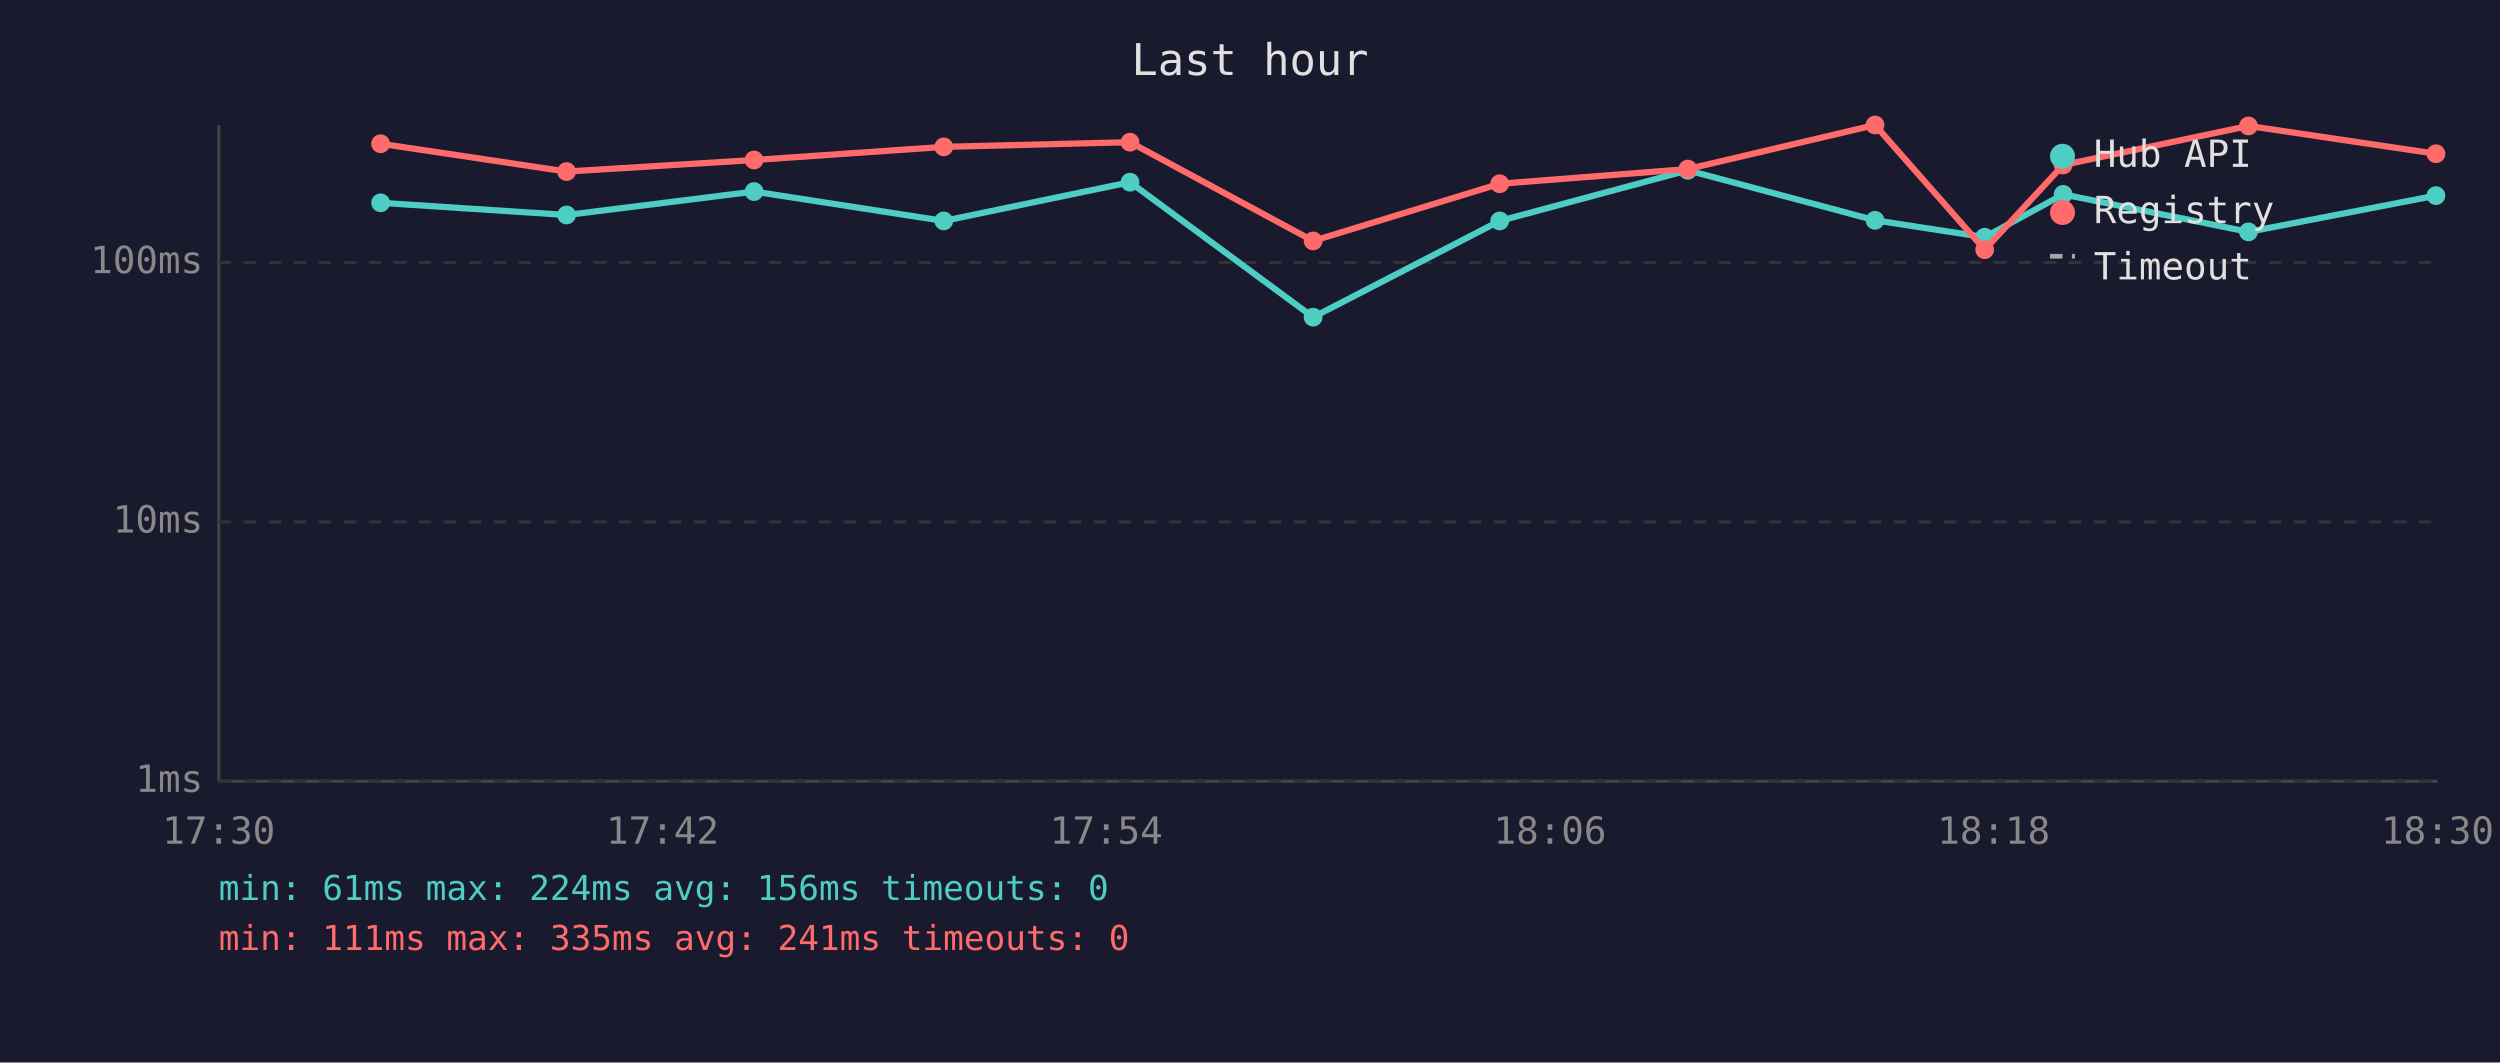
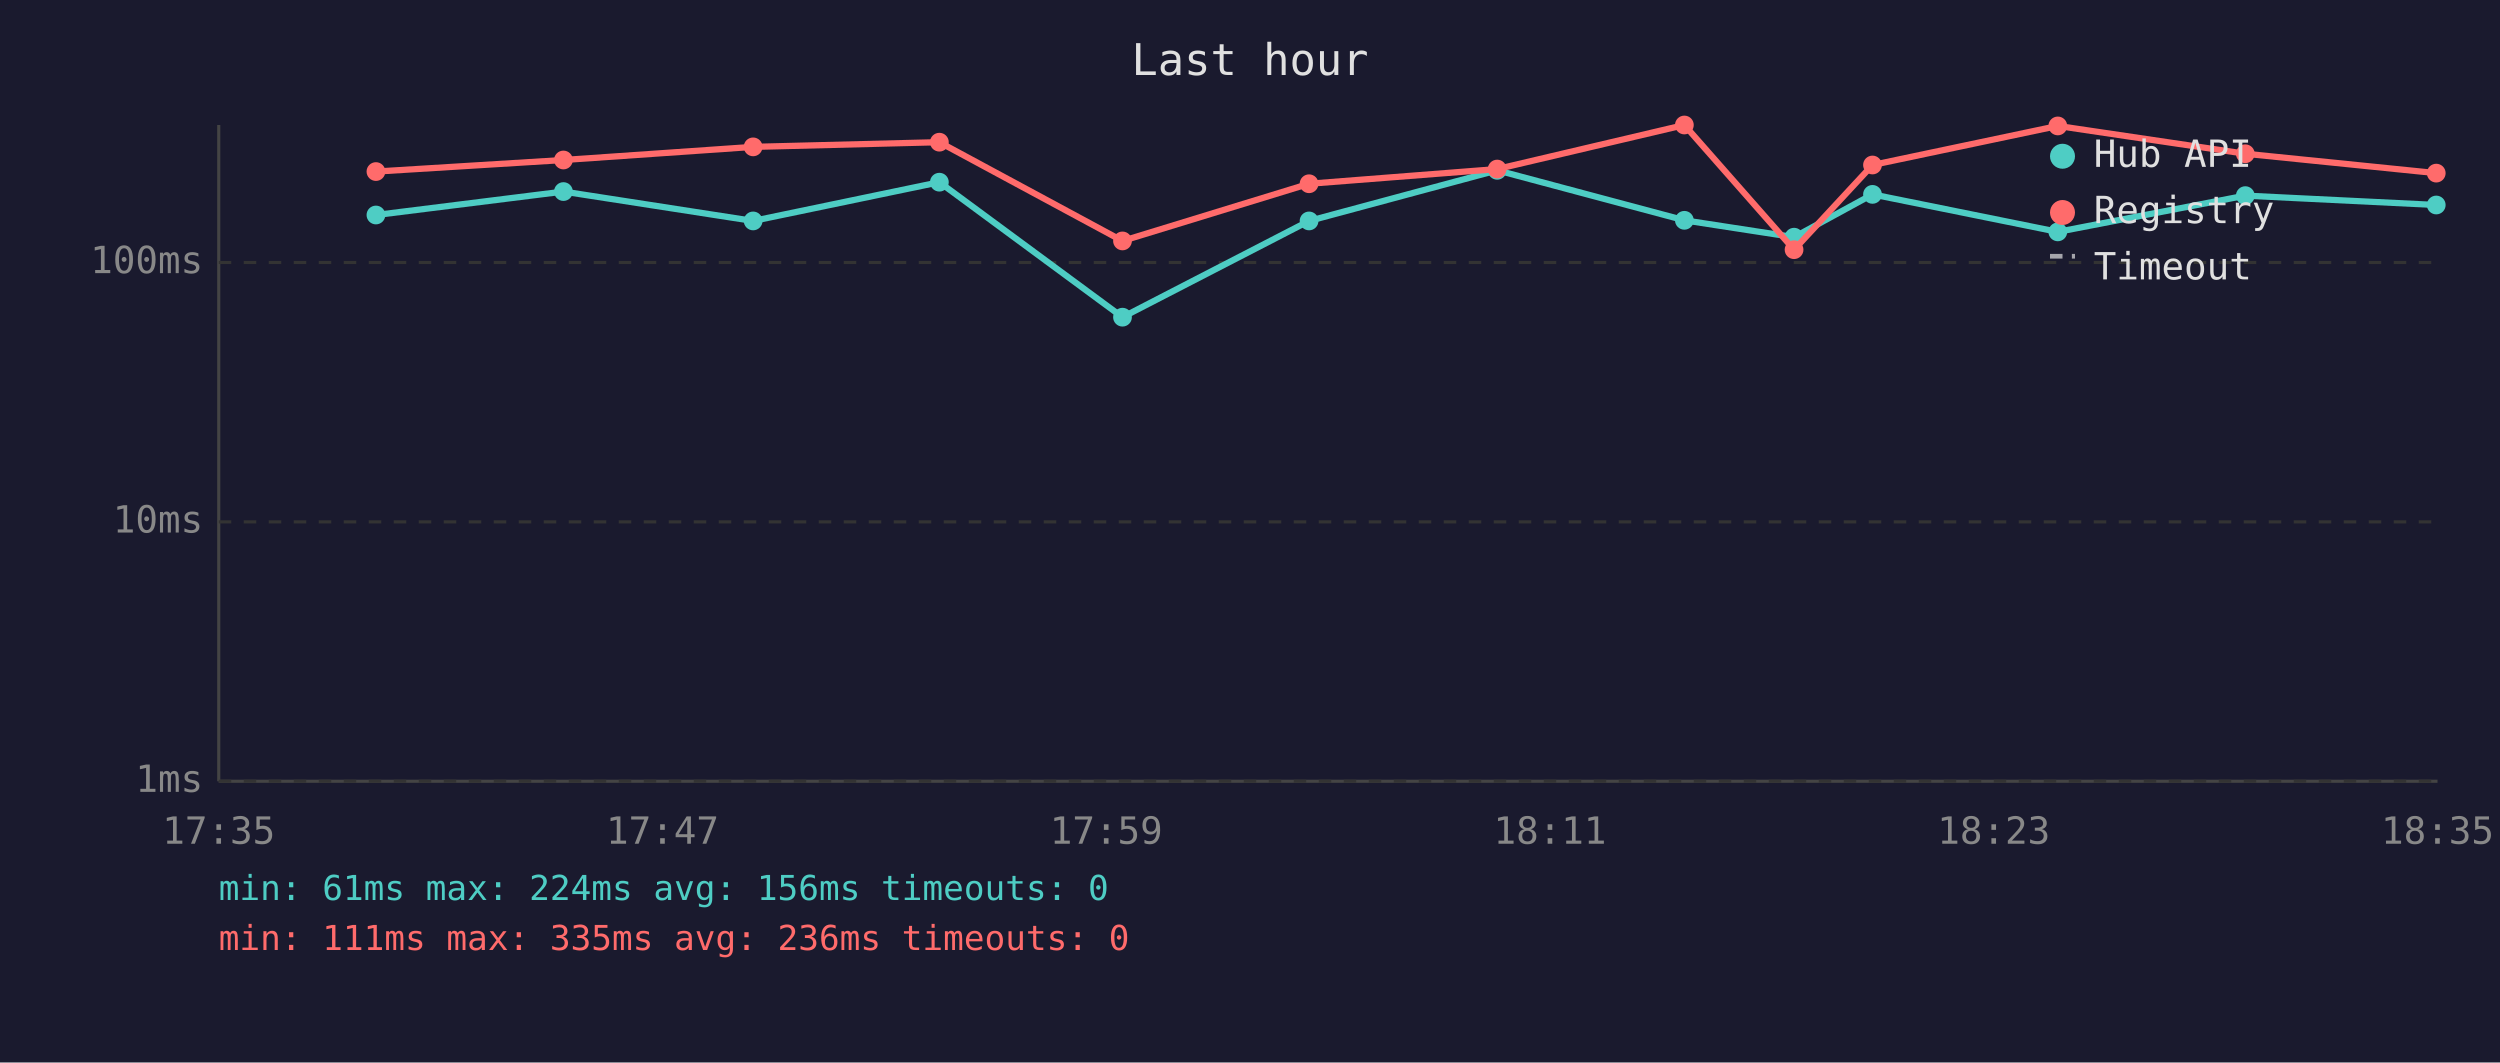
<svg xmlns="http://www.w3.org/2000/svg" viewBox="0 0 800 340" font-family="monospace" font-size="12">
  <rect width="800" height="340" fill="#1a1a2e" />
  <text x="400" y="24" fill="#e0e0e0" font-size="14" text-anchor="middle">Last hour</text>
  <line x1="70" y1="40" x2="70" y2="250" stroke="#444" stroke-width="1" />
  <line x1="70" y1="250" x2="780" y2="250" stroke="#444" stroke-width="1" />
  <line x1="70" y1="250" x2="780" y2="250" stroke="#333" stroke-width="1" stroke-dasharray="4" />
  <text x="65" y="250" fill="#888" text-anchor="end" dominant-baseline="middle">1ms</text>
  <line x1="70" y1="167" x2="780" y2="167" stroke="#333" stroke-width="1" stroke-dasharray="4" />
  <text x="65" y="167" fill="#888" text-anchor="end" dominant-baseline="middle">10ms</text>
  <line x1="70" y1="84" x2="780" y2="84" stroke="#333" stroke-width="1" stroke-dasharray="4" />
  <text x="65" y="84" fill="#888" text-anchor="end" dominant-baseline="middle">100ms</text>
-   <text x="70" y="270" fill="#888" text-anchor="middle">17:30</text>
-   <text x="212" y="270" fill="#888" text-anchor="middle">17:42</text>
-   <text x="354" y="270" fill="#888" text-anchor="middle">17:54</text>
-   <text x="496" y="270" fill="#888" text-anchor="middle">18:06</text>
-   <text x="638" y="270" fill="#888" text-anchor="middle">18:18</text>
-   <text x="780" y="270" fill="#888" text-anchor="middle">18:30</text>
-   <polyline points="121.8,64.9 181.3,68.8 241.3,61.3 302.0,70.7 361.6,58.3 420.2,101.5 479.9,70.7 540.1,54.5 600.0,70.5 635.1,75.9 660.2,62.2 719.5,74.2 779.5,62.6" fill="none" stroke="#4ecdc4" stroke-width="2" opacity="1" />
-   <circle cx="121.8" cy="64.9" r="3" fill="#4ecdc4" />
-   <circle cx="181.3" cy="68.8" r="3" fill="#4ecdc4" />
-   <circle cx="241.3" cy="61.3" r="3" fill="#4ecdc4" />
-   <circle cx="302.0" cy="70.7" r="3" fill="#4ecdc4" />
-   <circle cx="361.6" cy="58.3" r="3" fill="#4ecdc4" />
-   <circle cx="420.2" cy="101.5" r="3" fill="#4ecdc4" />
-   <circle cx="479.9" cy="70.7" r="3" fill="#4ecdc4" />
-   <circle cx="540.1" cy="54.5" r="3" fill="#4ecdc4" />
-   <circle cx="600.0" cy="70.5" r="3" fill="#4ecdc4" />
-   <circle cx="635.1" cy="75.9" r="3" fill="#4ecdc4" />
-   <circle cx="660.2" cy="62.2" r="3" fill="#4ecdc4" />
-   <circle cx="719.5" cy="74.2" r="3" fill="#4ecdc4" />
-   <circle cx="779.5" cy="62.6" r="3" fill="#4ecdc4" />
-   <polyline points="121.8,46.0 181.3,54.9 241.3,51.2 302.0,47.0 361.6,45.5 420.2,77.1 479.9,58.8 540.1,54.1 600.0,40.0 635.1,79.9 660.2,52.8 719.5,40.3 779.5,49.2" fill="none" stroke="#ff6b6b" stroke-width="2" opacity="1" />
-   <circle cx="121.8" cy="46.0" r="3" fill="#ff6b6b" />
-   <circle cx="181.3" cy="54.9" r="3" fill="#ff6b6b" />
-   <circle cx="241.3" cy="51.2" r="3" fill="#ff6b6b" />
-   <circle cx="302.0" cy="47.0" r="3" fill="#ff6b6b" />
-   <circle cx="361.6" cy="45.5" r="3" fill="#ff6b6b" />
-   <circle cx="420.2" cy="77.1" r="3" fill="#ff6b6b" />
-   <circle cx="479.9" cy="58.8" r="3" fill="#ff6b6b" />
-   <circle cx="540.1" cy="54.1" r="3" fill="#ff6b6b" />
-   <circle cx="600.0" cy="40.0" r="3" fill="#ff6b6b" />
-   <circle cx="635.1" cy="79.9" r="3" fill="#ff6b6b" />
-   <circle cx="660.2" cy="52.8" r="3" fill="#ff6b6b" />
-   <circle cx="719.5" cy="40.3" r="3" fill="#ff6b6b" />
-   <circle cx="779.5" cy="49.2" r="3" fill="#ff6b6b" />
+   <text x="70" y="270" fill="#888" text-anchor="middle">17:35</text>
+   <text x="212" y="270" fill="#888" text-anchor="middle">17:47</text>
+   <text x="354" y="270" fill="#888" text-anchor="middle">17:59</text>
+   <text x="496" y="270" fill="#888" text-anchor="middle">18:11</text>
+   <text x="638" y="270" fill="#888" text-anchor="middle">18:23</text>
+   <text x="780" y="270" fill="#888" text-anchor="middle">18:35</text>
+   <polyline points="120.3,68.8 180.3,61.3 241.0,70.7 300.6,58.3 359.2,101.5 418.9,70.7 479.1,54.5 539.0,70.5 574.1,75.9 599.2,62.2 658.5,74.2 718.5,62.6 779.6,65.6" fill="none" stroke="#4ecdc4" stroke-width="2" opacity="1" />
+   <circle cx="120.3" cy="68.8" r="3" fill="#4ecdc4" />
+   <circle cx="180.3" cy="61.3" r="3" fill="#4ecdc4" />
+   <circle cx="241.0" cy="70.7" r="3" fill="#4ecdc4" />
+   <circle cx="300.6" cy="58.3" r="3" fill="#4ecdc4" />
+   <circle cx="359.2" cy="101.5" r="3" fill="#4ecdc4" />
+   <circle cx="418.9" cy="70.7" r="3" fill="#4ecdc4" />
+   <circle cx="479.1" cy="54.5" r="3" fill="#4ecdc4" />
+   <circle cx="539.0" cy="70.5" r="3" fill="#4ecdc4" />
+   <circle cx="574.1" cy="75.9" r="3" fill="#4ecdc4" />
+   <circle cx="599.2" cy="62.2" r="3" fill="#4ecdc4" />
+   <circle cx="658.5" cy="74.2" r="3" fill="#4ecdc4" />
+   <circle cx="718.5" cy="62.6" r="3" fill="#4ecdc4" />
+   <circle cx="779.6" cy="65.6" r="3" fill="#4ecdc4" />
+   <polyline points="120.3,54.9 180.3,51.2 241.0,47.0 300.6,45.5 359.2,77.1 418.9,58.8 479.1,54.1 539.0,40.0 574.1,79.9 599.2,52.8 658.5,40.3 718.5,49.2 779.6,55.4" fill="none" stroke="#ff6b6b" stroke-width="2" opacity="1" />
+   <circle cx="120.3" cy="54.9" r="3" fill="#ff6b6b" />
+   <circle cx="180.3" cy="51.2" r="3" fill="#ff6b6b" />
+   <circle cx="241.0" cy="47.0" r="3" fill="#ff6b6b" />
+   <circle cx="300.6" cy="45.5" r="3" fill="#ff6b6b" />
+   <circle cx="359.2" cy="77.1" r="3" fill="#ff6b6b" />
+   <circle cx="418.9" cy="58.8" r="3" fill="#ff6b6b" />
+   <circle cx="479.1" cy="54.1" r="3" fill="#ff6b6b" />
+   <circle cx="539.0" cy="40.0" r="3" fill="#ff6b6b" />
+   <circle cx="574.1" cy="79.9" r="3" fill="#ff6b6b" />
+   <circle cx="599.2" cy="52.8" r="3" fill="#ff6b6b" />
+   <circle cx="658.5" cy="40.3" r="3" fill="#ff6b6b" />
+   <circle cx="718.5" cy="49.2" r="3" fill="#ff6b6b" />
+   <circle cx="779.6" cy="55.4" r="3" fill="#ff6b6b" />
  <circle cx="660" cy="50" r="4" fill="#4ecdc4" />
  <text x="670" y="50" fill="#e0e0e0" dominant-baseline="middle">Hub API</text>
  <circle cx="660" cy="68" r="4" fill="#ff6b6b" />
  <text x="670" y="68" fill="#e0e0e0" dominant-baseline="middle">Registry</text>
  <line x1="656" y1="82" x2="664" y2="82" stroke="#e0e0e0" stroke-width="1.5" stroke-dasharray="4,3" opacity="0.7" />
  <text x="670" y="86" fill="#e0e0e0" dominant-baseline="middle">Timeout</text>
  <text x="70" y="288" fill="#4ecdc4" font-size="11">min: 61ms  max: 224ms  avg: 156ms  timeouts: 0</text>
-   <text x="70" y="304" fill="#ff6b6b" font-size="11">min: 111ms  max: 335ms  avg: 241ms  timeouts: 0</text>
+   <text x="70" y="304" fill="#ff6b6b" font-size="11">min: 111ms  max: 335ms  avg: 236ms  timeouts: 0</text>
</svg>
